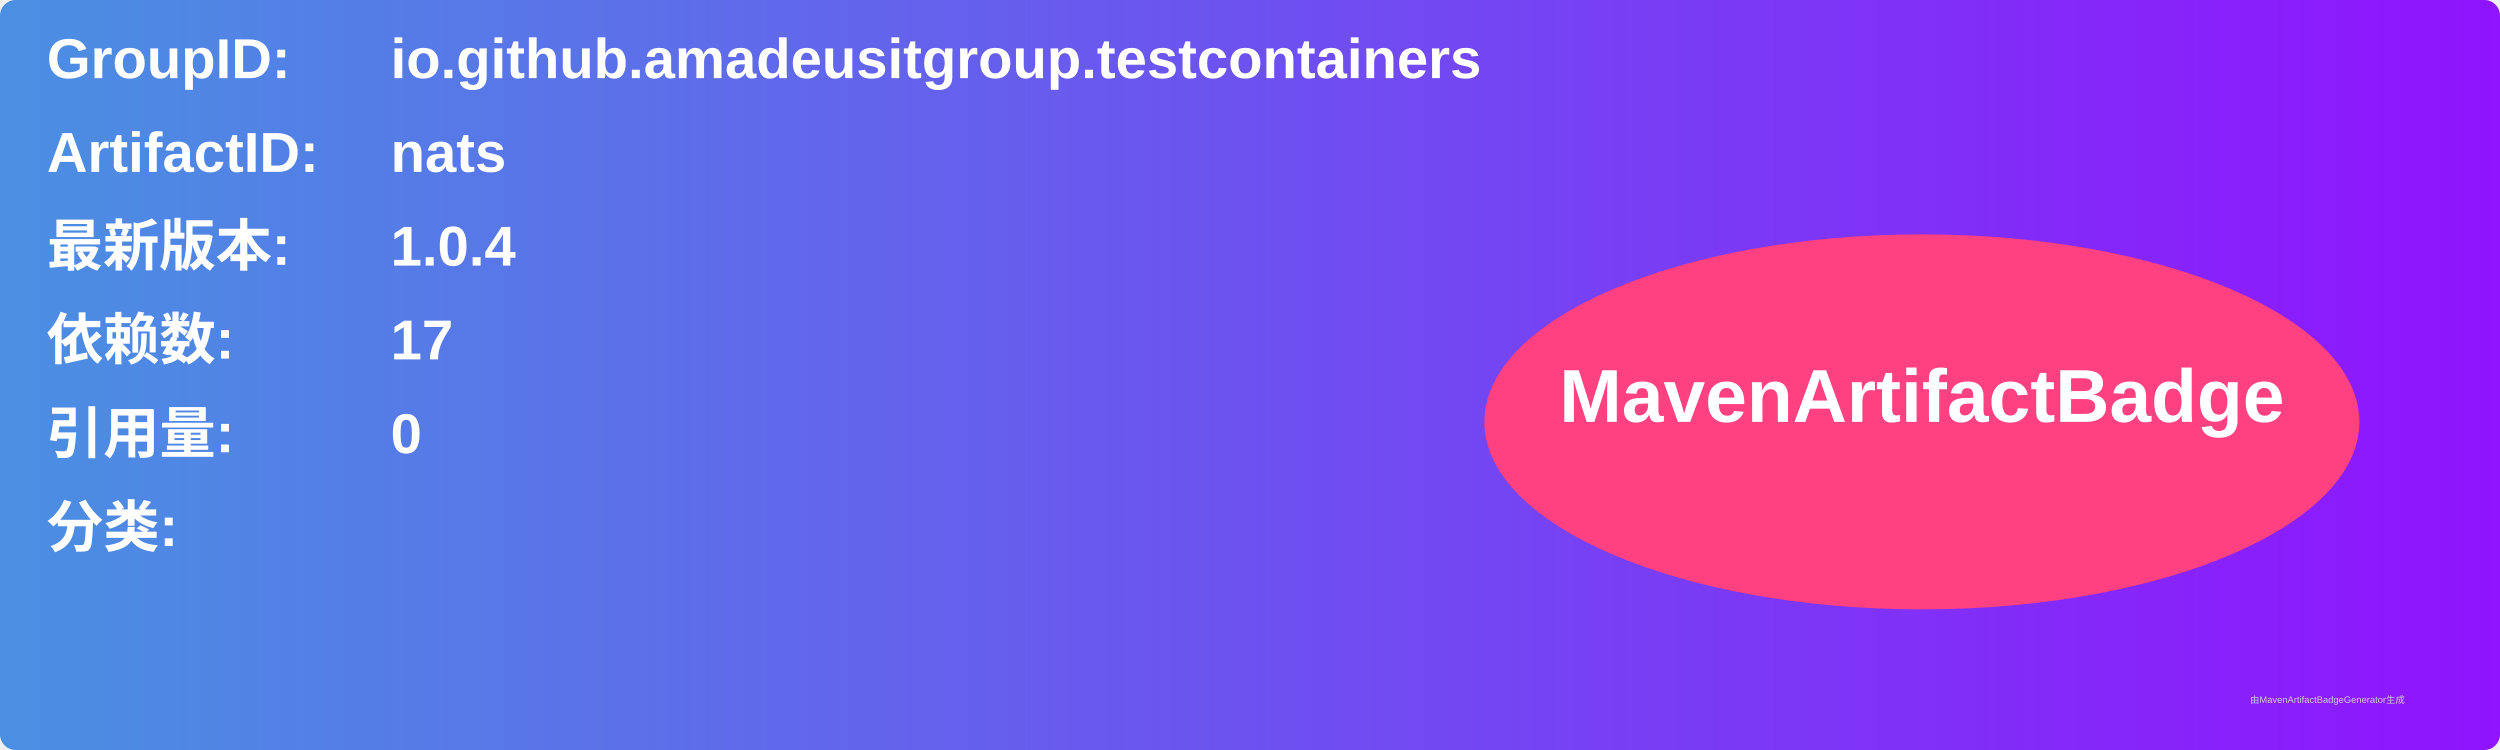
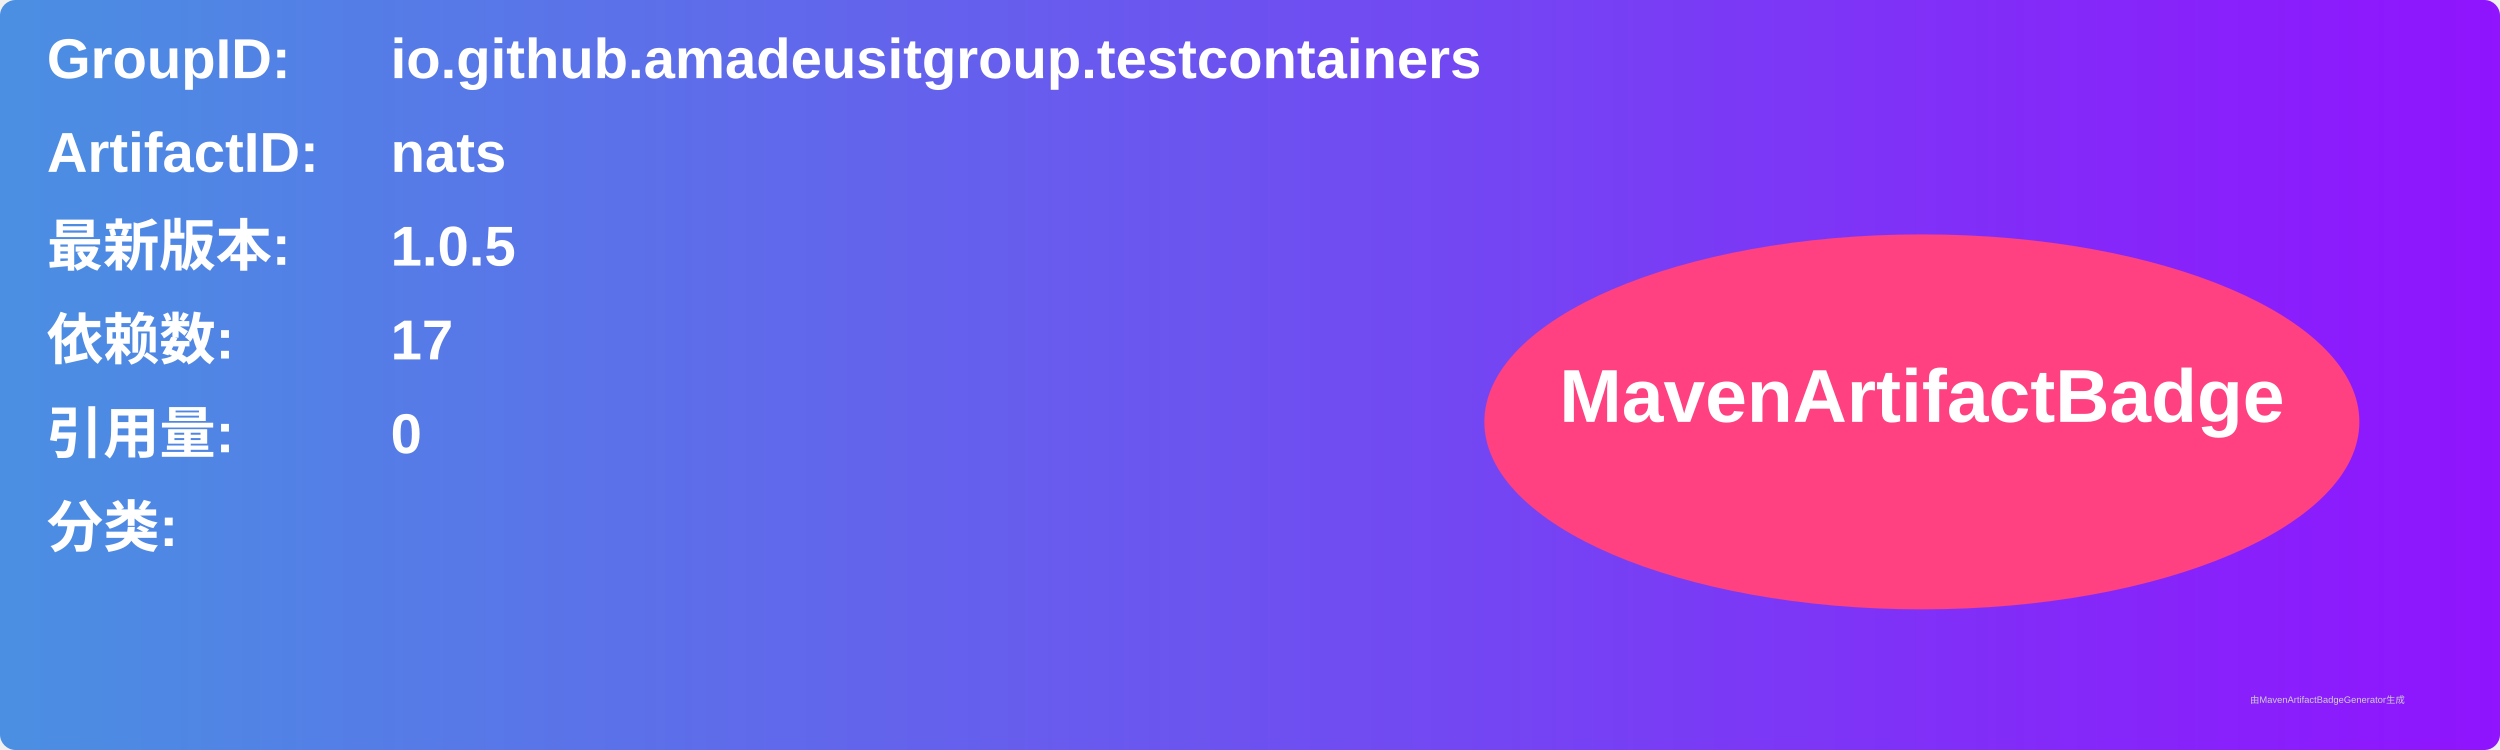
<svg xmlns="http://www.w3.org/2000/svg" width="800" height="240" viewBox="0 0 800 240">
  <linearGradient id="grad" x1="0%" y1="0%" x2="100%" y2="0%">
    <stop offset="0%" stop-color="#4a90e2" />
    <stop offset="100%" stop-color="#9013fe" />
  </linearGradient>
  <rect width="100%" height="100%" rx="5" ry="5" fill="url(#grad)" />
  <g transform="translate(15, 15)">
    <text x="0" y="10" font-family="Arial" font-size="18" fill="white" font-weight="bold" width="260">GroupID:</text>
    <text x="110" y="10" font-family="Arial" font-size="18" fill="white" font-weight="bold" width="460">io.github.amadeusitgroup.testcontainers</text>
    <text x="0" y="40" font-family="Arial" font-size="18" fill="white" font-weight="bold" width="260">ArtifactID:</text>
    <text x="110" y="40" font-family="Arial" font-size="18" fill="white" font-weight="bold" width="460">nats</text>
    <text x="0" y="70" font-family="Arial" font-size="18" fill="white" font-weight="bold">最新版本:</text>
    <text x="110" y="70" font-family="Arial" font-size="18" fill="white" font-weight="bold">
-       <tspan font-weight="bold">1.0.4</tspan>
+       <tspan font-weight="bold">1.0.5</tspan>
    </text>
    <text x="0" y="100" font-family="Arial" font-size="18" fill="white" font-weight="bold">依赖数: </text>
    <text x="110" y="100" font-family="Arial" font-size="18" fill="white">
      <tspan font-weight="bold">17</tspan>
    </text>
    <text x="0" y="130" font-family="Arial" font-size="18" fill="white" font-weight="bold">引用量: </text>
    <text x="110" y="130" font-family="Arial" font-size="18" fill="white">
      <tspan font-weight="bold">0</tspan>
    </text>
    <text x="0" y="160" font-family="Arial" font-size="18" fill="white" font-weight="bold">分类:</text>
    <text x="10" y="190" font-family="Arial" font-size="10" fill="white">
      <tspan font-weight="bold" />
    </text>
    <ellipse cx="600" cy="120" rx="140" ry="60" fill="#ff4081" />
    <text x="600" y="120" text-anchor="middle" font-family="Arial" font-size="24" fill="white" font-weight="bold">MavenArtifactBadge</text>
  </g>
  <text x="720" y="225" font-family="Arial" font-size="3" fill="#d0d0d0">由MavenArtifactBadgeGenerator生成</text>
</svg>
